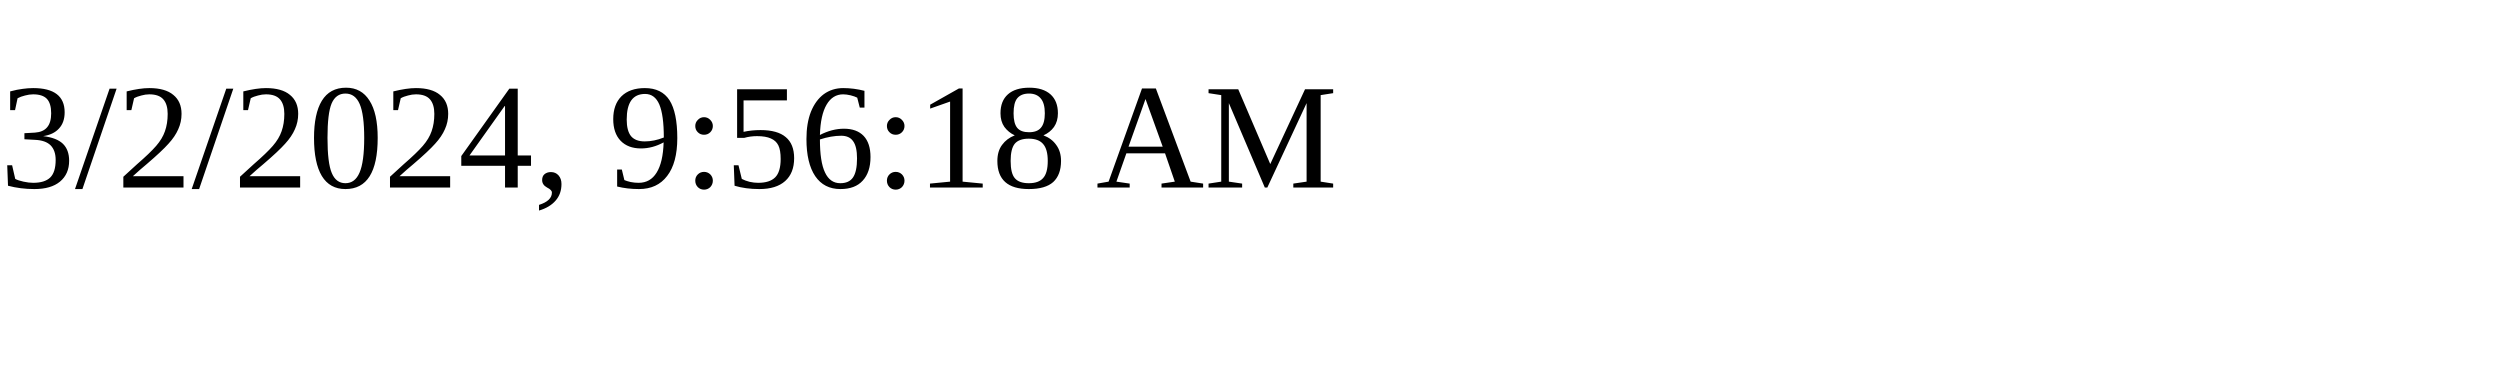
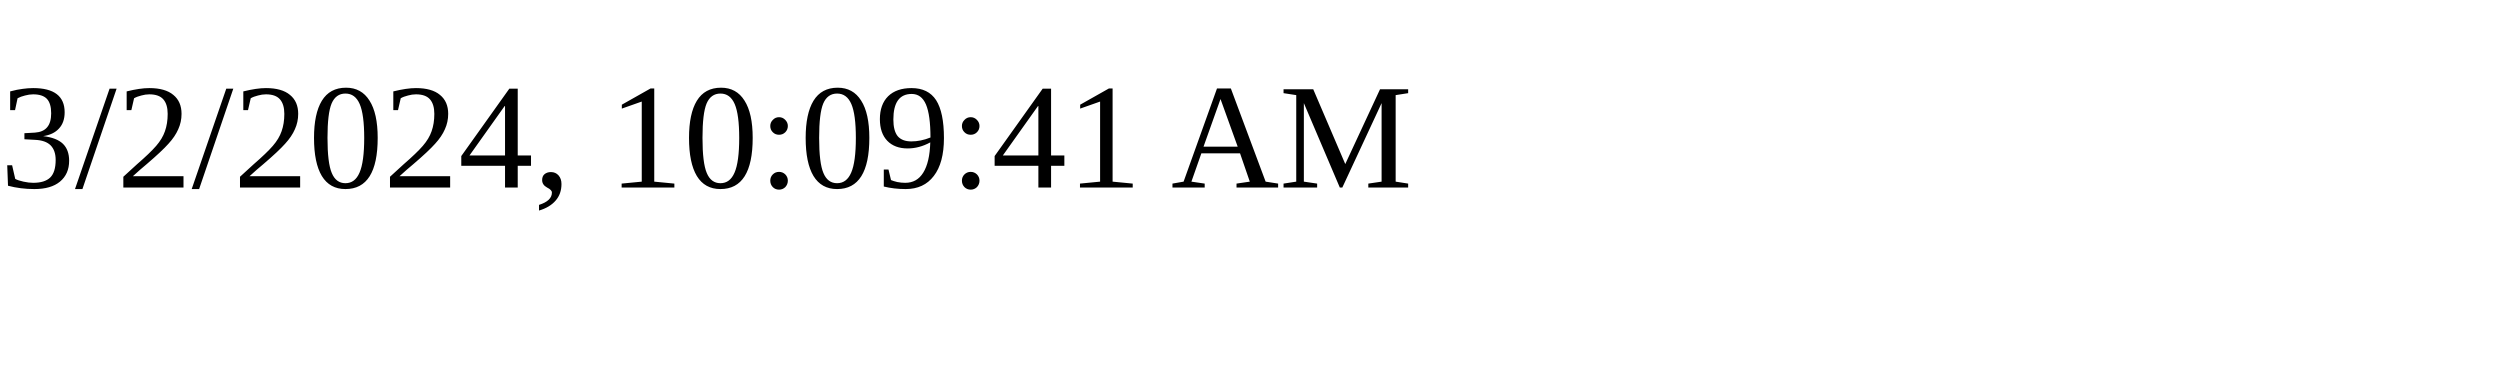
<svg xmlns="http://www.w3.org/2000/svg" height="30" width="200">
-   <text x="0" y="15">3/2/2024, 9:56:18 AM</text>
+   <text x="0" y="15">3/2/2024, 10:09:41 AM</text>
</svg>
